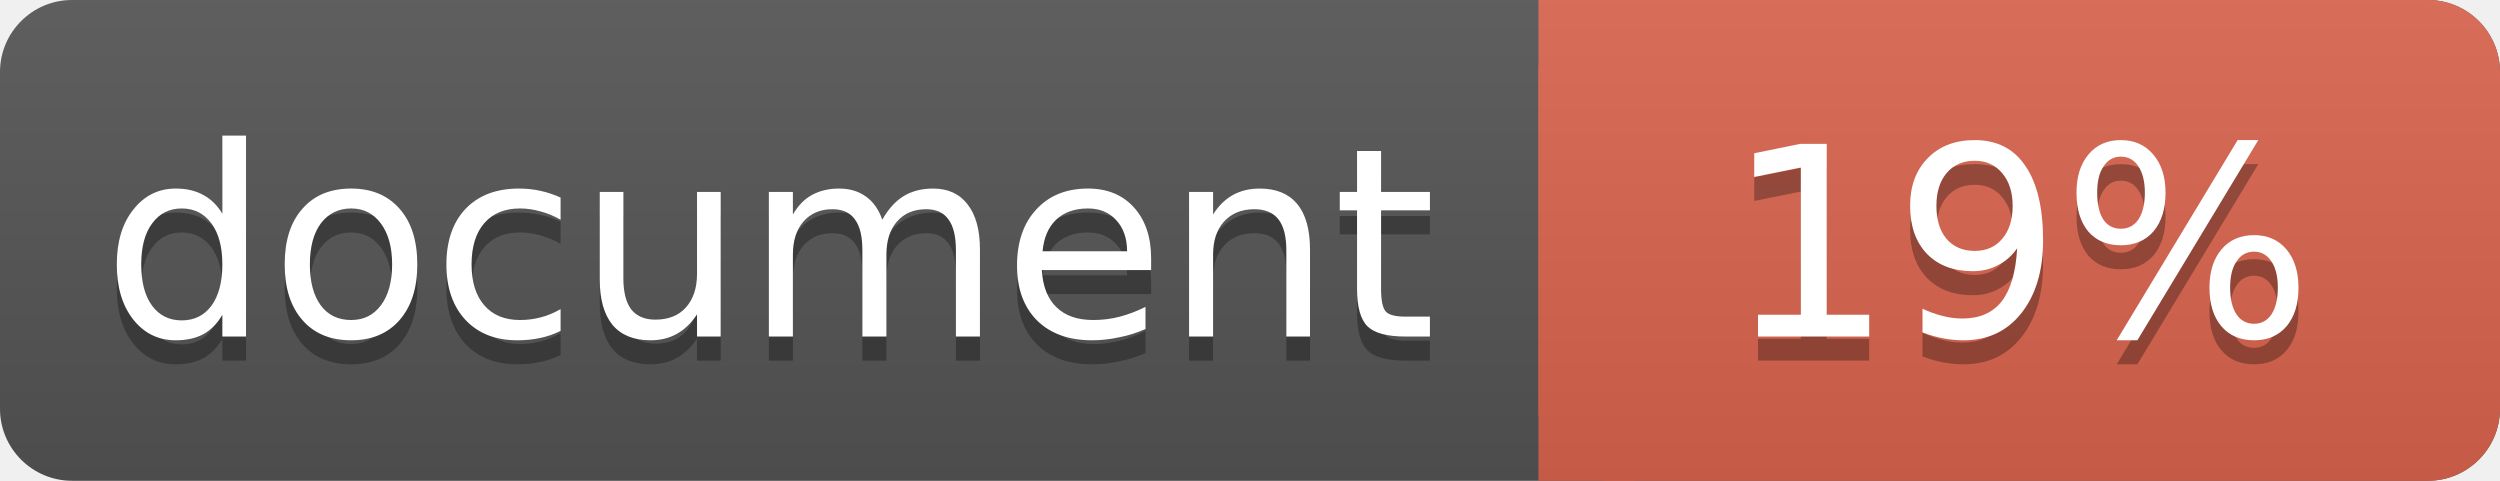
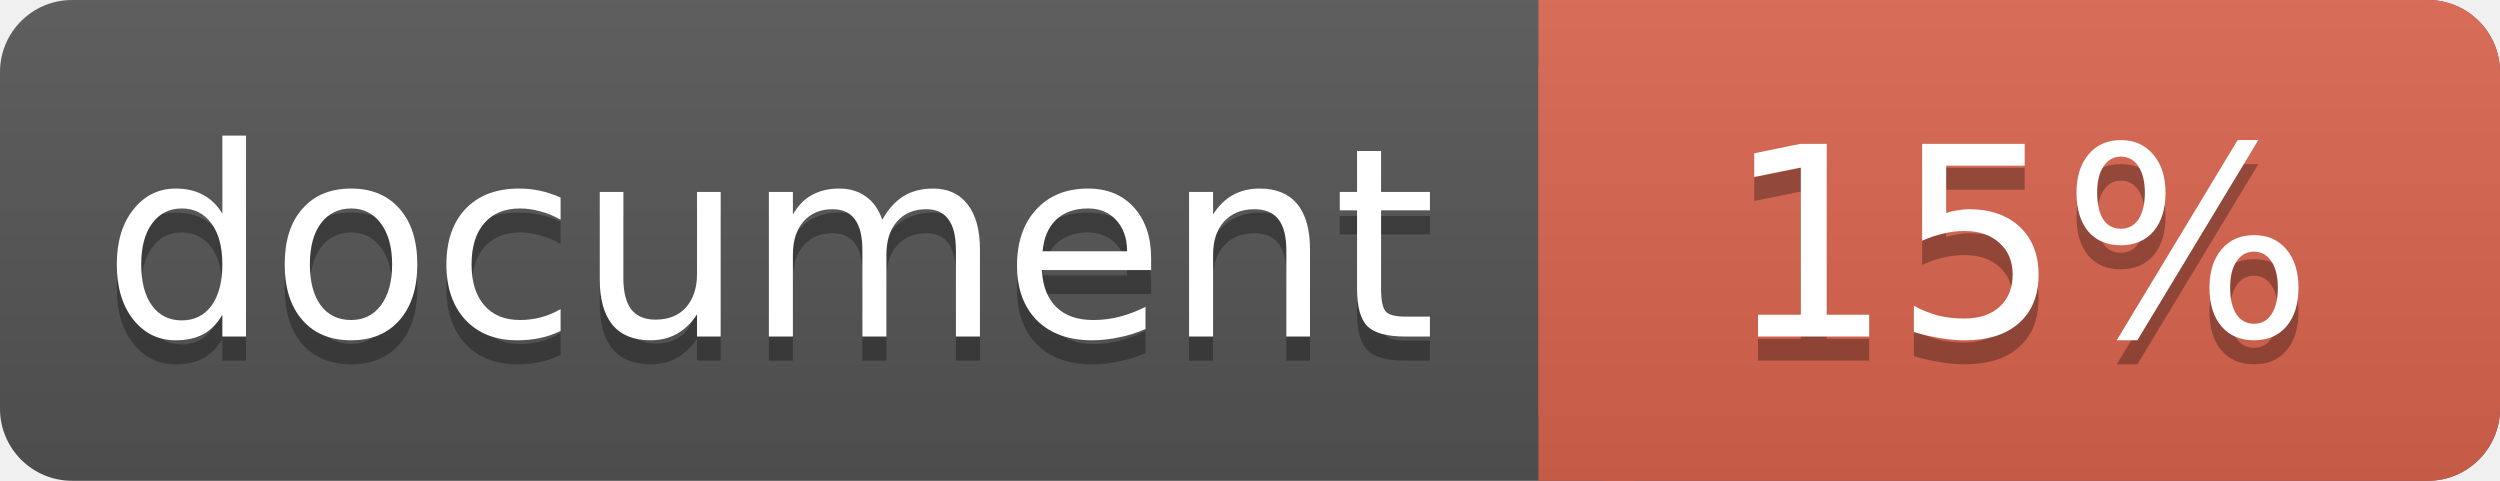
<svg xmlns="http://www.w3.org/2000/svg" width="104" height="20">
  <linearGradient id="a" x2="0" y2="100%">
    <stop offset="0" stop-color="#bbb" stop-opacity=".1" />
    <stop offset="1" stop-opacity=".1" />
  </linearGradient>
  <rect rx="3" width="104" height="20" fill="#555" />
  <rect rx="3" x="64" width="40" height="20" fill="#db654f" />
  <path fill="#db654f" d="M64 0h4v20h-4z" />
  <rect rx="3" width="104" height="20" fill="url(#a)" />
  <g fill="#fff" text-anchor="middle" font-family="DejaVu Sans,Verdana,Geneva,sans-serif" font-size="11">
    <text x="32" y="15" fill="#010101" fill-opacity=".3">document</text>
    <text x="32" y="14">document</text>
-     <text x="84" y="15" fill="#010101" fill-opacity=".3">19%</text>
-     <text x="84" y="14">19%</text>
+     <text x="84" y="15" fill="#010101" fill-opacity=".3">15%</text>
+     <text x="84" y="14">15%</text>
  </g>
</svg>
